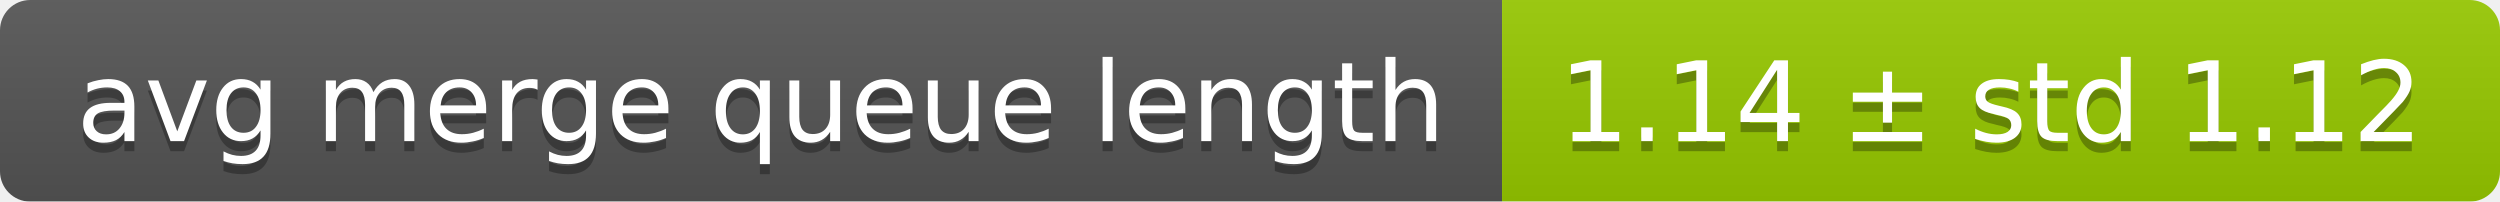
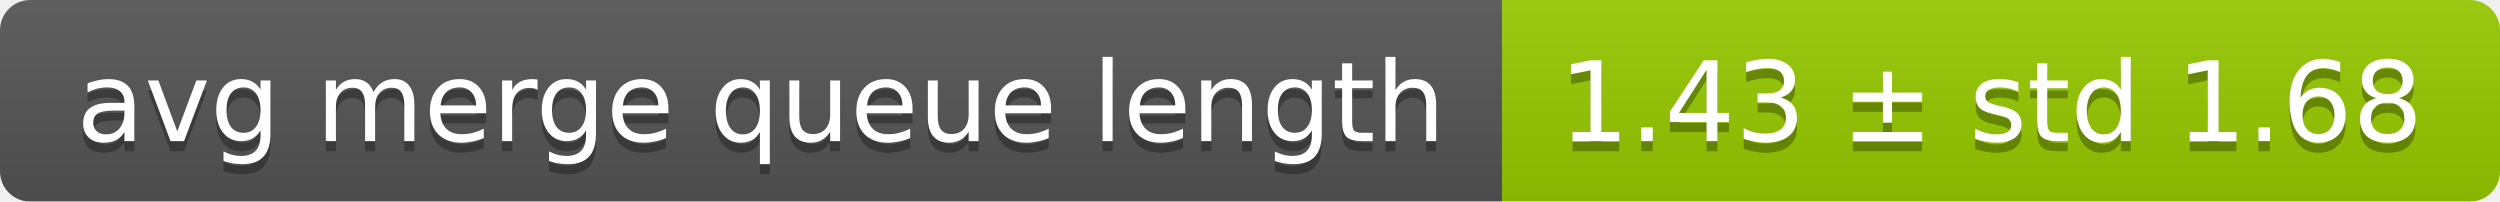
<svg xmlns="http://www.w3.org/2000/svg" width="248" height="20">
  <linearGradient id="smooth" x2="0" y2="100%">
    <stop offset="0" stop-color="#bbb" stop-opacity=".1" />
    <stop offset="1" stop-opacity=".1" />
  </linearGradient>
  <mask id="round">
    <rect width="248" height="20" rx="3" fill="#fff" />
  </mask>
  <g mask="url(#round)">
    <rect width="149" height="20" fill="#555" />
    <rect x="149" width="99" height="20" fill="#97ca00" />
    <rect width="248" height="20" fill="url(#smooth)" />
  </g>
  <g fill="#fff" text-anchor="middle" font-family="DejaVu Sans,Verdana,Geneva,sans-serif" font-size="11">
    <text x="75.5" y="15" fill="#010101" fill-opacity=".3">avg merge queue length</text>
    <text x="75.5" y="14">avg merge queue length</text>
-     <text x="197.5" y="15" fill="#010101" fill-opacity=".3">1.14 ± std 1.12</text>
-     <text x="197.5" y="14">1.14 ± std 1.12</text>
+     <text x="197.5" y="15" fill="#010101" fill-opacity=".3">1.43 ± std 1.68</text>
+     <text x="197.5" y="14">1.43 ± std 1.68</text>
  </g>
</svg>
